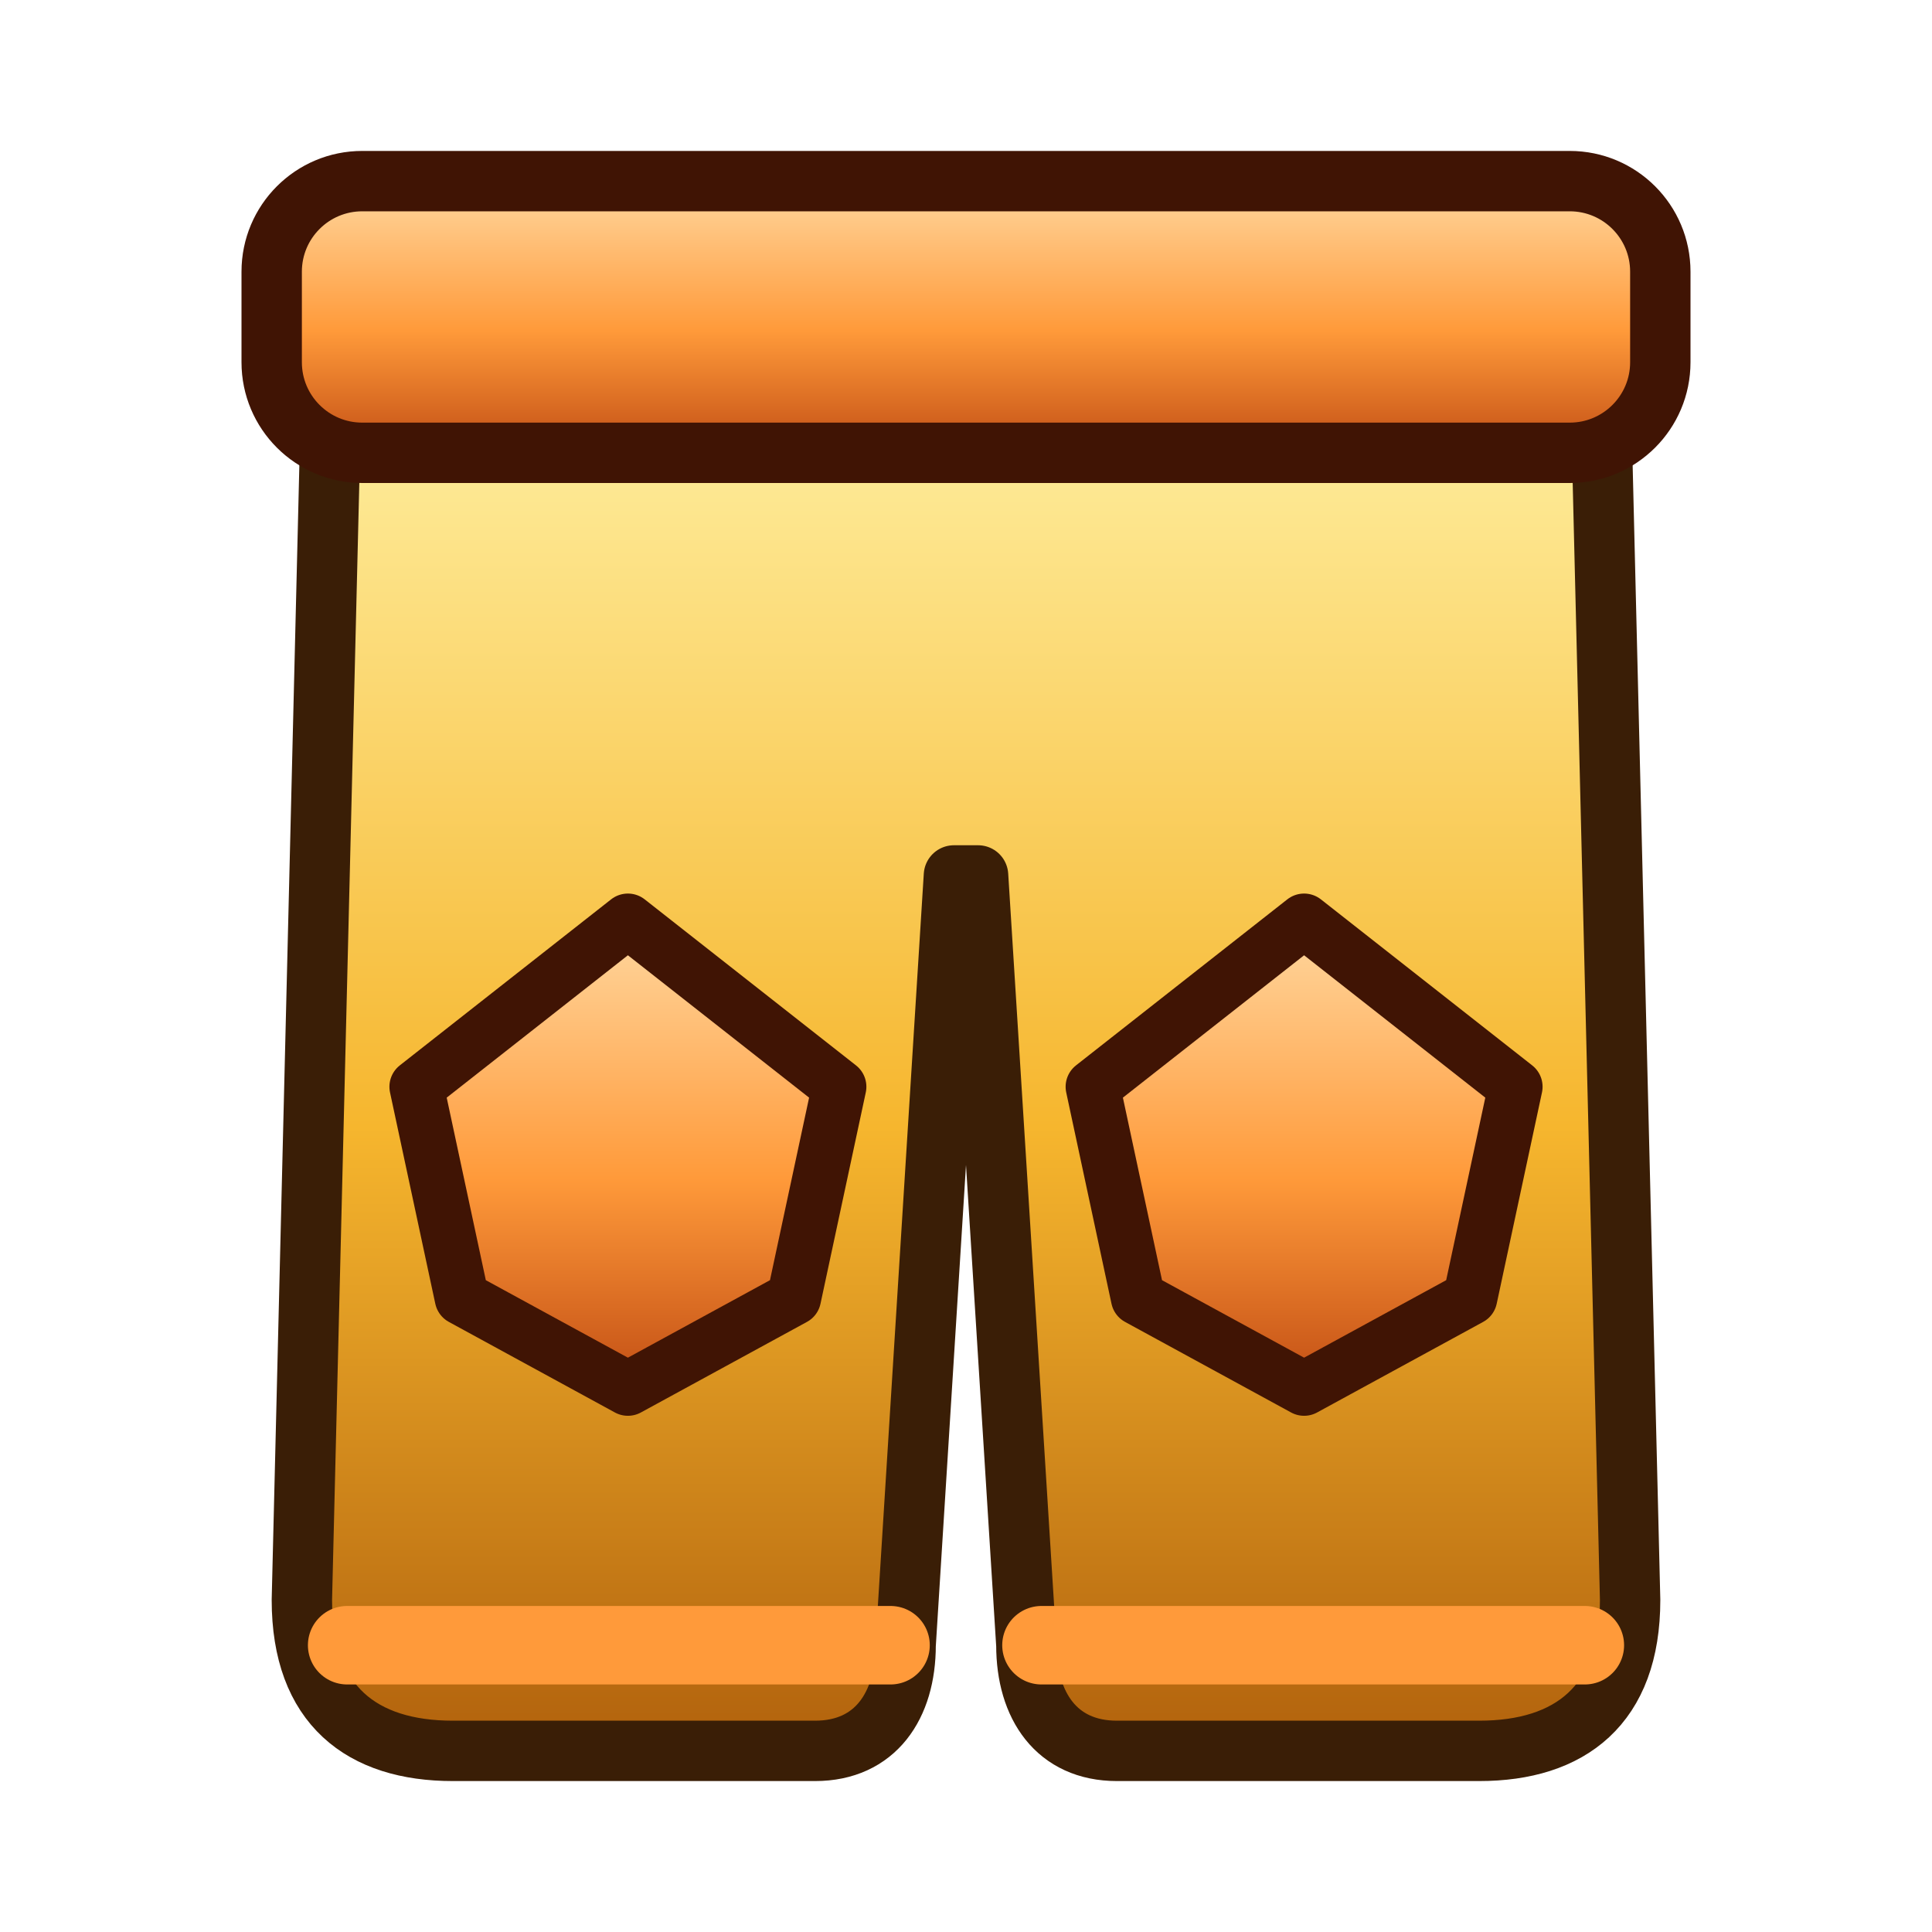
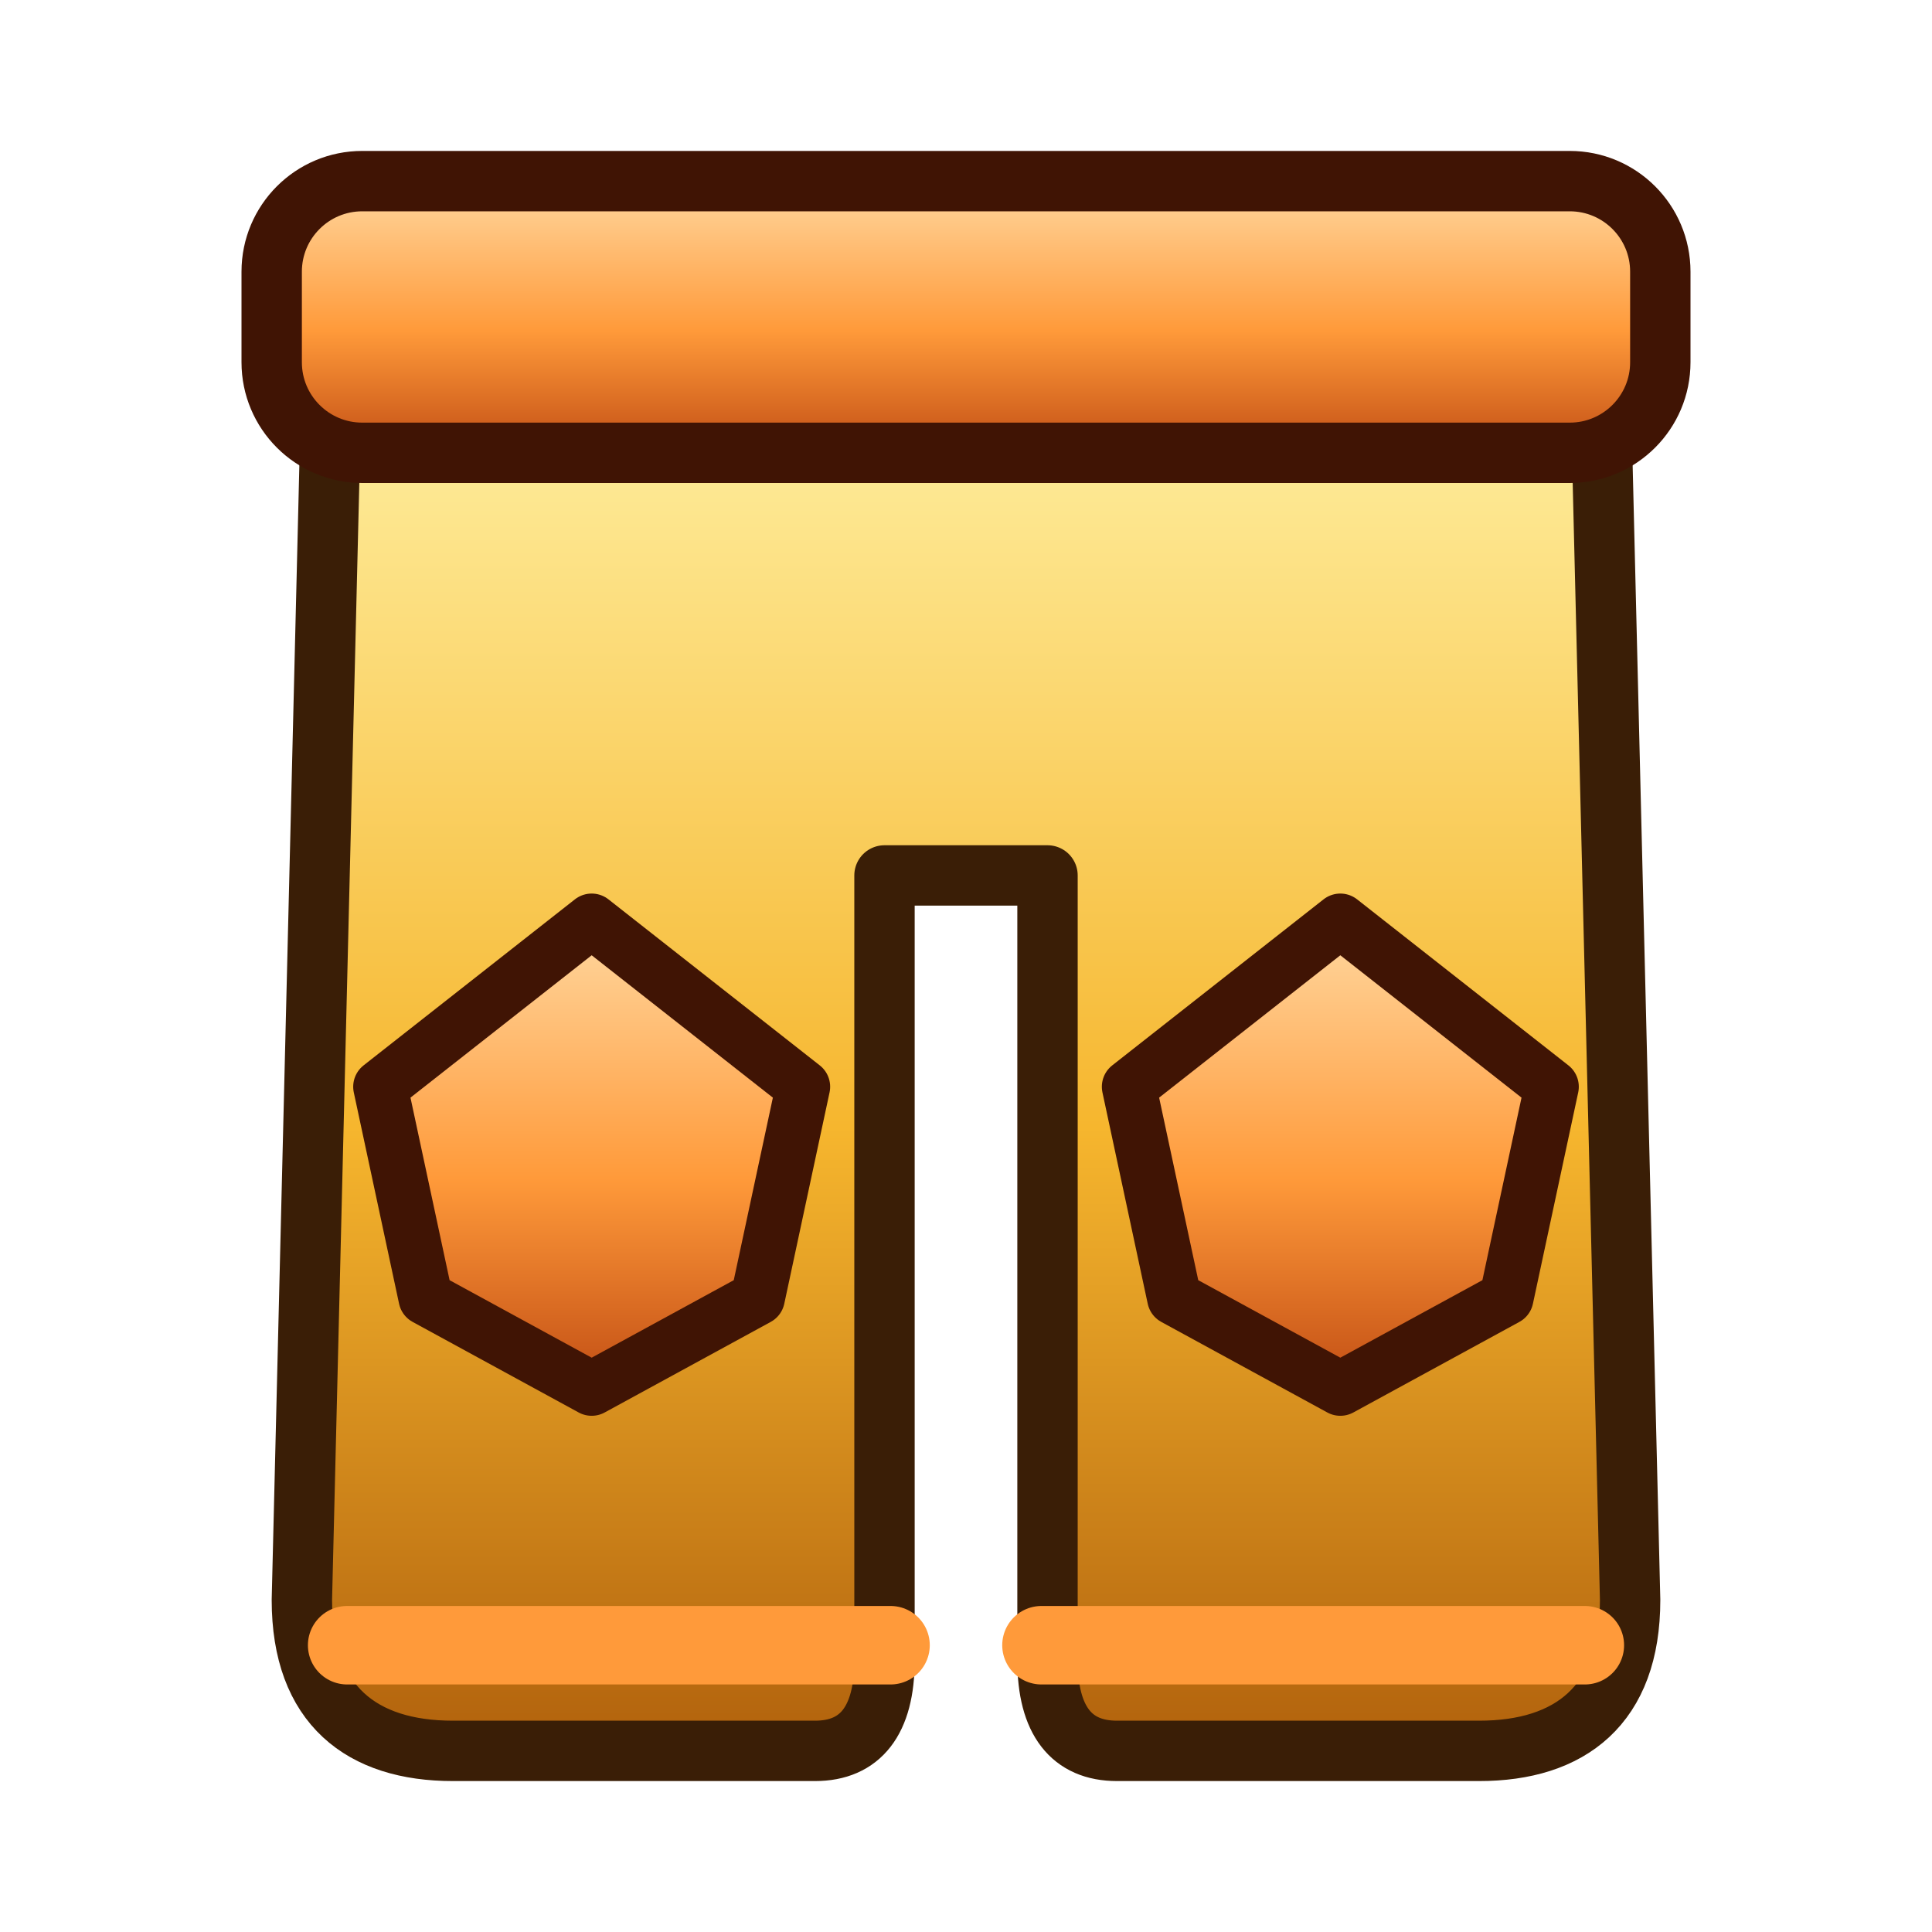
<svg xmlns="http://www.w3.org/2000/svg" data-generated="modern_icons.py" viewBox="0 0 64 64">
  <defs>
    <linearGradient id="g1" x1="0" y1="0" x2="0" y2="1">
      <stop offset="0" stop-color="#fff2a6" />
      <stop offset=".55" stop-color="#f6b62e" />
      <stop offset="1" stop-color="#b0600c" />
    </linearGradient>
    <linearGradient id="g2" x1="0" y1="0" x2="0" y2="1">
      <stop offset="0" stop-color="#ffd8a0" />
      <stop offset=".55" stop-color="#ff9a3a" />
      <stop offset="1" stop-color="#c24e14" />
    </linearGradient>
    <linearGradient id="g3" x1="0" y1="0" x2="0" y2="1">
      <stop offset="0" stop-color="#ffd8a0" />
      <stop offset=".55" stop-color="#ff9a3a" />
      <stop offset="1" stop-color="#c24e14" />
    </linearGradient>
    <linearGradient id="g4" x1="0" y1="0" x2="0" y2="1">
      <stop offset="0" stop-color="#ffd8a0" />
      <stop offset=".55" stop-color="#ff9a3a" />
      <stop offset="1" stop-color="#c24e14" />
    </linearGradient>
  </defs>
-   <path d="M11 12 L53 12 L54 53 C54 56.5 52 58 49 58 L37 58 C35 58 34 56.5 34 54.5 L32.4 29 L31.6 29 L30 54.5 C30 56.5 29 58 27 58 L15 58 C12 58 10 56.5 10 53 Z" fill="url(#g1)" stroke="#3a1e06" stroke-width="2" stroke-linejoin="round" stroke-linecap="round" />
+   <path d="M11 12 L53 12 L54 53 C54 56.5 52 58 49 58 L37 58 C35.5 58 34.7 57 34.7 55 L34.7 29 L29.3 29 L29.3 55 C29.3 57 28.5 58 27 58 L15 58 C12 58 10 56.5 10 53 Z" fill="url(#g1)" stroke="#3a1e06" stroke-width="2" stroke-linejoin="round" stroke-linecap="round" />
  <rect x="9" y="6" width="46" height="9" rx="3" fill="url(#g2)" stroke="#401404" stroke-width="2" />
-   <path d="M13.8 36 L20.8 30.5 L27.8 36 L26.3 43 L20.8 46 L15.3 43 Z" fill="url(#g3)" stroke="#401404" stroke-width="1.8" stroke-linejoin="round" stroke-linecap="round" />
-   <path d="M36.2 36 L43.2 30.5 L50.2 36 L48.7 43 L43.2 46 L37.7 43 Z" fill="url(#g4)" stroke="#401404" stroke-width="1.8" stroke-linejoin="round" stroke-linecap="round" />
+   <path d="M12.6 36 L19.6 30.5 L26.6 36 L25.1 43 L19.6 46 L14.1 43 Z" fill="url(#g3)" stroke="#401404" stroke-width="1.8" stroke-linejoin="round" stroke-linecap="round" />
+   <path d="M37.4 36 L44.4 30.5 L51.4 36 L49.9 43 L44.4 46 L38.9 43 Z" fill="url(#g4)" stroke="#401404" stroke-width="1.8" stroke-linejoin="round" stroke-linecap="round" />
  <path d="M11.5 54.5 L29.5 54.5 M34.5 54.5 L52.5 54.5" fill="none" stroke="#ff9a3a" stroke-width="2.6" stroke-linecap="round" stroke-linejoin="round" />
</svg>
